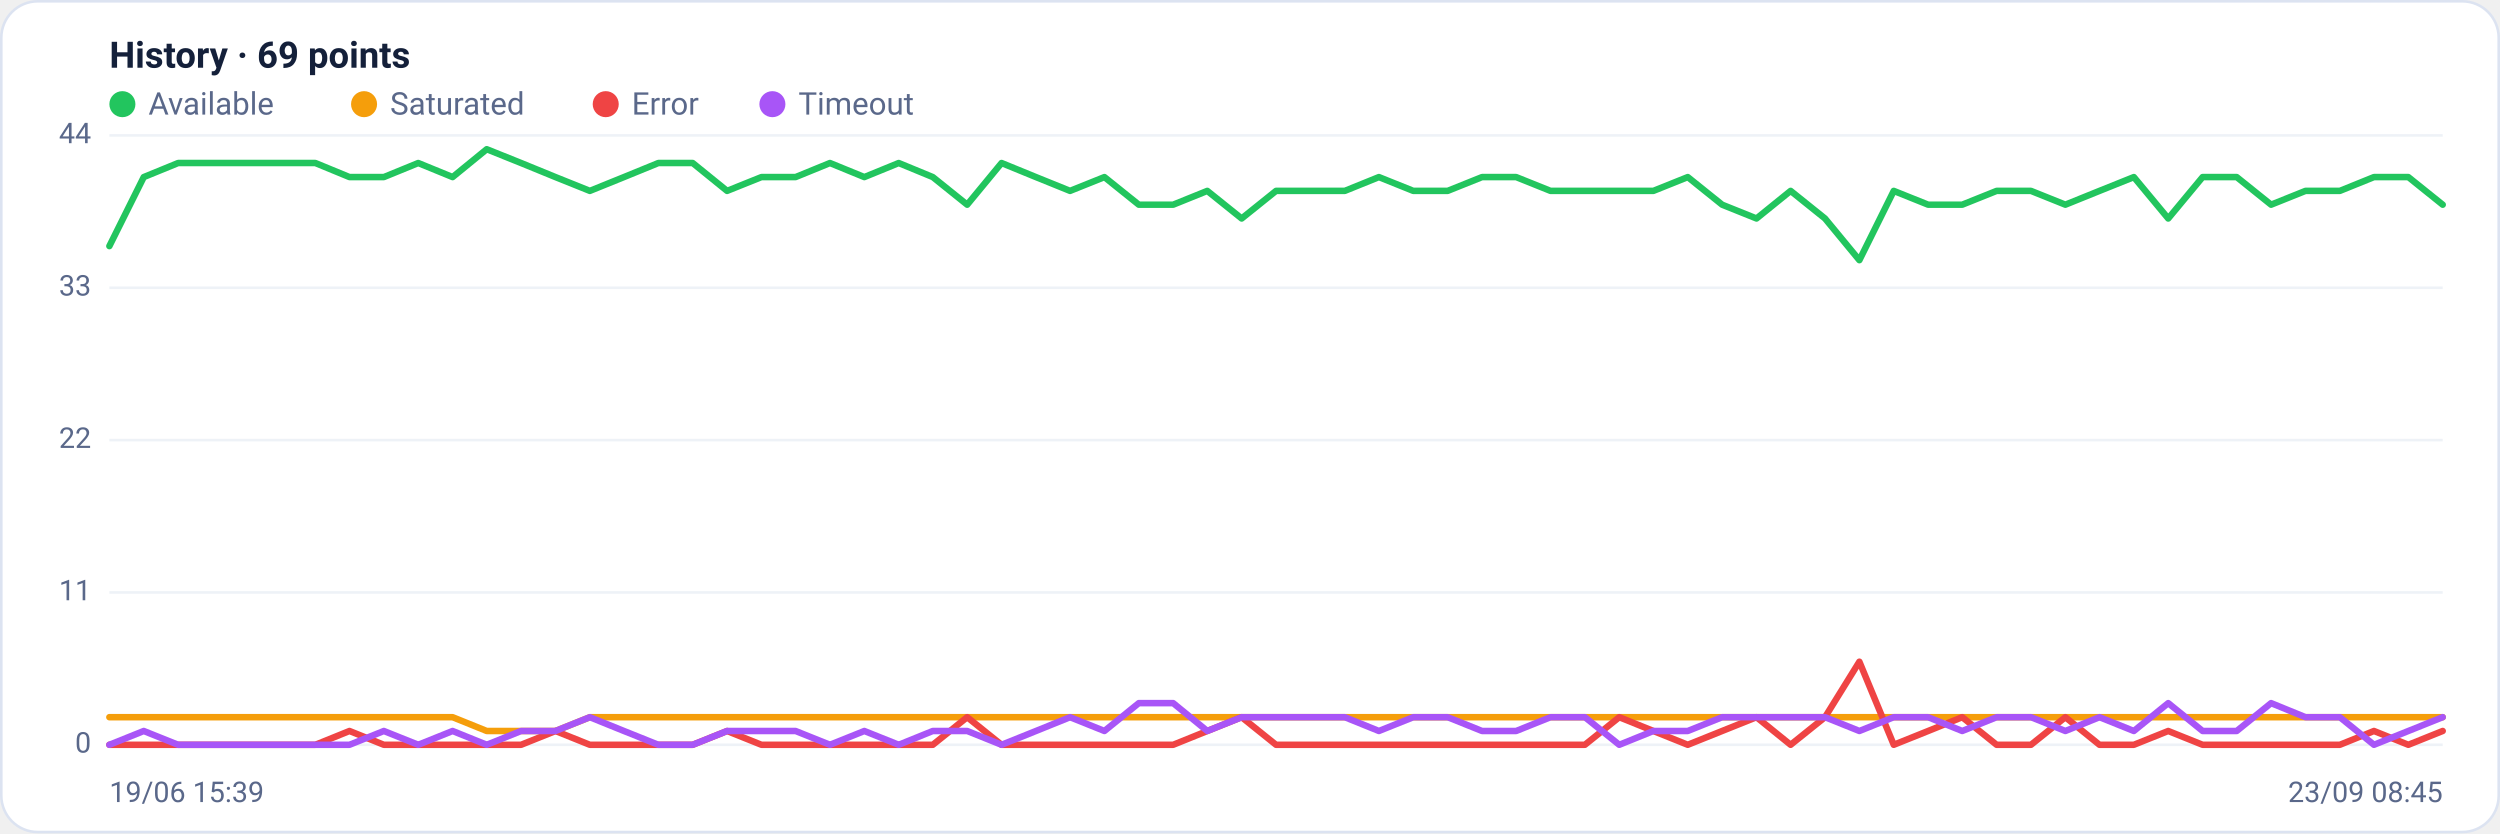
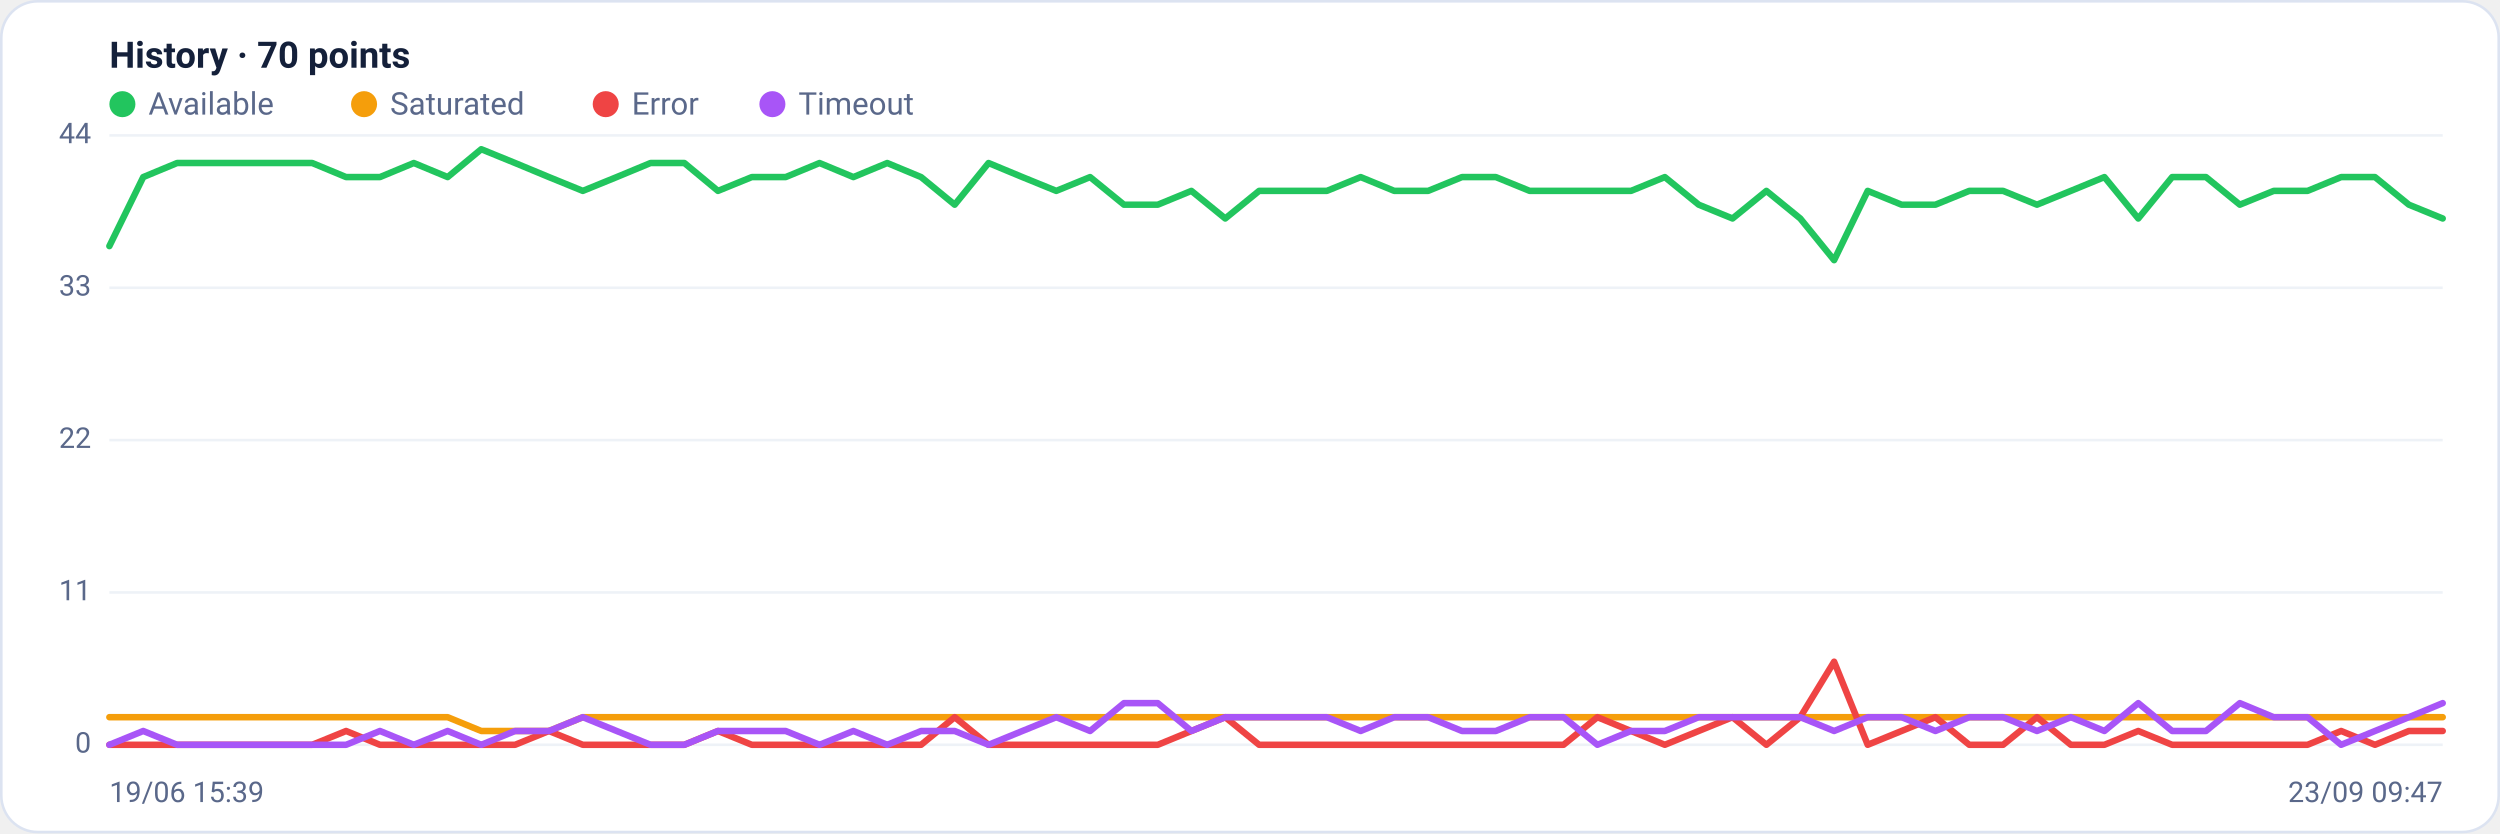
<svg xmlns="http://www.w3.org/2000/svg" viewBox="0 0 960 320" width="960" height="320" font-family="Segoe UI, system-ui, -apple-system, Roboto, Helvetica, Arial, sans-serif" role="img" aria-label="Availability history per region">
  <rect x="0.5" y="0.5" width="959" height="319" rx="14" fill="#ffffff" stroke="#dce3f1" />
-   <text x="42" y="26" font-size="14" font-weight="600" fill="#14203a">History · 69 points</text>
+   <text x="42" y="26" font-size="14" font-weight="600" fill="#14203a">History · 70 points</text>
  <circle cx="47" cy="40" r="5" fill="#22c55e" />
  <text x="57" y="44" font-size="12" fill="#5a688a">Available</text>
  <circle cx="139.8" cy="40" r="5" fill="#f59e0b" />
  <text x="149.8" y="44" font-size="12" fill="#5a688a">Saturated</text>
  <circle cx="232.6" cy="40" r="5" fill="#ef4444" />
  <text x="242.6" y="44" font-size="12" fill="#5a688a">Error</text>
  <circle cx="296.6" cy="40" r="5" fill="#a855f7" />
  <text x="306.6" y="44" font-size="12" fill="#5a688a">Timeout</text>
  <line x1="42" y1="286.0" x2="938" y2="286.0" stroke="#eef2f7" stroke-width="1" />
  <text x="35" y="289.0" text-anchor="end" font-size="11" fill="#5a688a">0</text>
  <line x1="42" y1="227.5" x2="938" y2="227.5" stroke="#eef2f7" stroke-width="1" />
  <text x="35" y="230.5" text-anchor="end" font-size="11" fill="#5a688a">11</text>
  <line x1="42" y1="169.0" x2="938" y2="169.0" stroke="#eef2f7" stroke-width="1" />
  <text x="35" y="172.0" text-anchor="end" font-size="11" fill="#5a688a">22</text>
  <line x1="42" y1="110.5" x2="938" y2="110.5" stroke="#eef2f7" stroke-width="1" />
  <text x="35" y="113.5" text-anchor="end" font-size="11" fill="#5a688a">33</text>
  <line x1="42" y1="52.0" x2="938" y2="52.0" stroke="#eef2f7" stroke-width="1" />
  <text x="35" y="55.0" text-anchor="end" font-size="11" fill="#5a688a">44</text>
-   <polyline fill="none" stroke="#22c55e" stroke-width="2.5" stroke-linejoin="round" stroke-linecap="round" points="42.0,94.5 55.2,68.0 68.4,62.6 81.5,62.6 94.7,62.6 107.9,62.6 121.1,62.6 134.2,68.0 147.4,68.0 160.6,62.6 173.8,68.0 186.9,57.3 200.1,62.6 213.3,68.0 226.5,73.3 239.6,68.0 252.8,62.6 266.0,62.6 279.2,73.3 292.4,68.0 305.5,68.0 318.7,62.6 331.9,68.0 345.1,62.6 358.2,68.0 371.4,78.6 384.6,62.6 397.8,68.0 410.9,73.3 424.1,68.0 437.3,78.6 450.5,78.6 463.6,73.3 476.8,83.9 490.0,73.3 503.2,73.3 516.4,73.3 529.5,68.0 542.7,73.3 555.9,73.3 569.1,68.0 582.2,68.0 595.4,73.3 608.6,73.3 621.8,73.3 634.9,73.3 648.1,68.0 661.3,78.6 674.5,83.9 687.6,73.3 700.8,83.9 714.0,99.9 727.2,73.3 740.4,78.6 753.5,78.6 766.7,73.3 779.9,73.3 793.1,78.6 806.2,73.3 819.4,68.0 832.6,83.9 845.8,68.0 858.9,68.0 872.1,78.6 885.3,73.3 898.5,73.3 911.6,68.0 924.8,68.0 938.0,78.6" />
-   <polyline fill="none" stroke="#f59e0b" stroke-width="2.5" stroke-linejoin="round" stroke-linecap="round" points="42.0,275.4 55.2,275.4 68.4,275.4 81.5,275.4 94.7,275.4 107.9,275.4 121.1,275.4 134.2,275.4 147.4,275.4 160.6,275.4 173.8,275.4 186.9,280.7 200.1,280.7 213.3,280.7 226.5,275.4 239.6,275.4 252.8,275.4 266.0,275.4 279.2,275.4 292.4,275.4 305.5,275.4 318.7,275.4 331.9,275.4 345.1,275.4 358.2,275.4 371.4,275.4 384.6,275.4 397.8,275.4 410.9,275.4 424.1,275.4 437.3,275.4 450.5,275.4 463.6,275.4 476.8,275.4 490.0,275.4 503.2,275.4 516.4,275.4 529.5,275.4 542.7,275.4 555.9,275.4 569.1,275.4 582.2,275.4 595.4,275.4 608.6,275.4 621.8,275.4 634.9,275.4 648.1,275.4 661.3,275.4 674.5,275.4 687.6,275.4 700.8,275.4 714.0,275.4 727.2,275.4 740.4,275.4 753.5,275.4 766.7,275.4 779.9,275.4 793.1,275.4 806.2,275.4 819.4,275.4 832.6,275.4 845.8,275.4 858.9,275.4 872.1,275.4 885.3,275.4 898.5,275.4 911.6,275.4 924.8,275.4 938.0,275.4" />
-   <polyline fill="none" stroke="#ef4444" stroke-width="2.5" stroke-linejoin="round" stroke-linecap="round" points="42.0,286.0 55.2,286.0 68.4,286.0 81.5,286.0 94.7,286.0 107.9,286.0 121.1,286.0 134.2,280.7 147.4,286.0 160.6,286.0 173.8,286.0 186.9,286.0 200.1,286.0 213.3,280.7 226.5,286.0 239.6,286.0 252.8,286.0 266.0,286.0 279.2,280.7 292.4,286.0 305.5,286.0 318.7,286.0 331.9,286.0 345.1,286.0 358.2,286.0 371.4,275.4 384.6,286.0 397.8,286.0 410.9,286.0 424.1,286.0 437.3,286.0 450.5,286.0 463.6,280.7 476.8,275.4 490.0,286.0 503.2,286.0 516.4,286.0 529.5,286.0 542.7,286.0 555.9,286.0 569.1,286.0 582.2,286.0 595.4,286.0 608.6,286.0 621.8,275.4 634.9,280.7 648.1,286.0 661.3,280.7 674.5,275.4 687.6,286.0 700.8,275.4 714.0,254.1 727.2,286.0 740.4,280.7 753.5,275.4 766.7,286.0 779.9,286.0 793.1,275.4 806.2,286.0 819.4,286.0 832.6,280.7 845.8,286.0 858.9,286.0 872.1,286.0 885.3,286.0 898.5,286.0 911.6,280.7 924.8,286.0 938.0,280.7" />
-   <polyline fill="none" stroke="#a855f7" stroke-width="2.5" stroke-linejoin="round" stroke-linecap="round" points="42.0,286.0 55.2,280.7 68.4,286.0 81.5,286.0 94.7,286.0 107.9,286.0 121.1,286.0 134.2,286.0 147.4,280.7 160.6,286.0 173.8,280.7 186.9,286.0 200.1,280.7 213.3,280.7 226.5,275.4 239.6,280.7 252.8,286.0 266.0,286.0 279.2,280.7 292.4,280.7 305.5,280.7 318.7,286.0 331.9,280.7 345.1,286.0 358.2,280.7 371.4,280.7 384.6,286.0 397.8,280.7 410.9,275.4 424.1,280.7 437.3,270.0 450.5,270.0 463.6,280.7 476.8,275.4 490.0,275.4 503.2,275.4 516.4,275.4 529.5,280.7 542.7,275.4 555.9,275.4 569.1,280.7 582.2,280.7 595.4,275.4 608.6,275.4 621.8,286.0 634.9,280.7 648.1,280.7 661.3,275.4 674.5,275.4 687.6,275.4 700.8,275.4 714.0,280.7 727.2,275.4 740.4,275.4 753.5,280.7 766.7,275.4 779.9,275.4 793.1,280.7 806.2,275.4 819.4,280.7 832.6,270.0 845.8,280.7 858.9,280.7 872.1,270.0 885.3,275.4 898.5,275.4 911.6,286.0 924.8,280.7 938.0,275.4" />
+   <polyline fill="none" stroke="#22c55e" stroke-width="2.5" stroke-linejoin="round" stroke-linecap="round" points="42.0,94.5 55.0,68.0 68.0,62.6 81.0,62.6 93.9,62.6 106.9,62.6 119.9,62.6 132.9,68.0 145.9,68.0 158.9,62.6 171.9,68.0 184.8,57.3 197.8,62.6 210.8,68.0 223.8,73.3 236.8,68.0 249.8,62.6 262.8,62.6 275.7,73.3 288.7,68.0 301.7,68.0 314.7,62.6 327.7,68.0 340.7,62.6 353.7,68.0 366.6,78.6 379.6,62.6 392.6,68.0 405.6,73.3 418.6,68.0 431.6,78.6 444.6,78.6 457.5,73.3 470.5,83.9 483.5,73.3 496.5,73.3 509.5,73.3 522.5,68.0 535.4,73.3 548.4,73.3 561.4,68.0 574.4,68.0 587.4,73.3 600.4,73.3 613.4,73.3 626.3,73.3 639.3,68.0 652.3,78.6 665.3,83.9 678.3,73.3 691.3,83.9 704.3,99.9 717.2,73.3 730.2,78.6 743.2,78.6 756.2,73.3 769.2,73.3 782.2,78.6 795.2,73.3 808.1,68.0 821.1,83.9 834.1,68.0 847.1,68.0 860.1,78.6 873.1,73.3 886.1,73.3 899.0,68.0 912.0,68.0 925.0,78.6 938.0,83.9" />
+   <polyline fill="none" stroke="#f59e0b" stroke-width="2.5" stroke-linejoin="round" stroke-linecap="round" points="42.0,275.4 55.0,275.4 68.0,275.4 81.0,275.4 93.9,275.4 106.9,275.4 119.9,275.4 132.9,275.4 145.9,275.4 158.9,275.4 171.9,275.4 184.8,280.7 197.8,280.7 210.8,280.7 223.8,275.4 236.8,275.4 249.8,275.4 262.8,275.4 275.7,275.4 288.7,275.4 301.7,275.4 314.7,275.4 327.7,275.4 340.7,275.4 353.7,275.4 366.6,275.4 379.6,275.4 392.6,275.4 405.6,275.4 418.6,275.4 431.6,275.4 444.6,275.4 457.5,275.4 470.5,275.4 483.5,275.4 496.5,275.4 509.5,275.4 522.5,275.4 535.4,275.4 548.4,275.4 561.4,275.4 574.4,275.4 587.4,275.4 600.4,275.4 613.4,275.4 626.3,275.4 639.3,275.4 652.3,275.4 665.3,275.4 678.3,275.4 691.3,275.4 704.3,275.4 717.2,275.4 730.2,275.4 743.2,275.4 756.2,275.4 769.2,275.4 782.2,275.4 795.2,275.4 808.1,275.4 821.1,275.4 834.1,275.4 847.1,275.4 860.1,275.4 873.1,275.4 886.1,275.4 899.0,275.4 912.0,275.4 925.0,275.4 938.0,275.4" />
+   <polyline fill="none" stroke="#ef4444" stroke-width="2.5" stroke-linejoin="round" stroke-linecap="round" points="42.0,286.0 55.0,286.0 68.0,286.0 81.0,286.0 93.9,286.0 106.9,286.0 119.9,286.0 132.9,280.7 145.9,286.0 158.9,286.0 171.9,286.0 184.8,286.0 197.8,286.0 210.8,280.7 223.8,286.0 236.8,286.0 249.8,286.0 262.8,286.0 275.7,280.7 288.7,286.0 301.7,286.0 314.7,286.0 327.7,286.0 340.7,286.0 353.7,286.0 366.6,275.4 379.6,286.0 392.6,286.0 405.6,286.0 418.6,286.0 431.6,286.0 444.6,286.0 457.5,280.7 470.5,275.4 483.5,286.0 496.5,286.0 509.5,286.0 522.5,286.0 535.4,286.0 548.4,286.0 561.4,286.0 574.4,286.0 587.4,286.0 600.4,286.0 613.4,275.4 626.3,280.7 639.3,286.0 652.3,280.7 665.3,275.4 678.3,286.0 691.3,275.4 704.3,254.1 717.2,286.0 730.2,280.7 743.2,275.4 756.2,286.0 769.2,286.0 782.2,275.4 795.2,286.0 808.1,286.0 821.1,280.7 834.1,286.0 847.1,286.0 860.1,286.0 873.1,286.0 886.1,286.0 899.0,280.7 912.0,286.0 925.0,280.7 938.0,280.7" />
+   <polyline fill="none" stroke="#a855f7" stroke-width="2.5" stroke-linejoin="round" stroke-linecap="round" points="42.0,286.0 55.0,280.7 68.0,286.0 81.0,286.0 93.9,286.0 106.9,286.0 119.9,286.0 132.9,286.0 145.9,280.7 158.9,286.0 171.9,280.7 184.8,286.0 197.8,280.7 210.8,280.7 223.8,275.4 236.8,280.7 249.8,286.0 262.8,286.0 275.7,280.7 288.7,280.7 301.7,280.7 314.7,286.0 327.7,280.7 340.7,286.0 353.7,280.7 366.6,280.7 379.6,286.0 392.6,280.7 405.6,275.4 418.6,280.7 431.6,270.0 444.6,270.0 457.5,280.7 470.5,275.4 483.5,275.4 496.5,275.4 509.5,275.4 522.5,280.7 535.4,275.4 548.4,275.4 561.4,280.7 574.4,280.7 587.4,275.4 600.4,275.4 613.4,286.0 626.3,280.7 639.3,280.7 652.3,275.4 665.3,275.4 678.3,275.4 691.3,275.4 704.3,280.7 717.2,275.4 730.2,275.4 743.2,280.7 756.2,275.4 769.2,275.4 782.2,280.7 795.2,275.4 808.1,280.7 821.1,270.0 834.1,280.7 847.1,280.7 860.1,270.0 873.1,275.4 886.1,275.4 899.0,286.0 912.0,280.7 925.0,275.4 938.0,270.0" />
  <text x="42" y="308" font-size="11" fill="#5a688a">19/06 15:39</text>
-   <text x="938" y="308" text-anchor="end" font-size="11" fill="#5a688a">23/09 08:45</text>
+   <text x="938" y="308" text-anchor="end" font-size="11" fill="#5a688a">23/09 09:47</text>
</svg>
